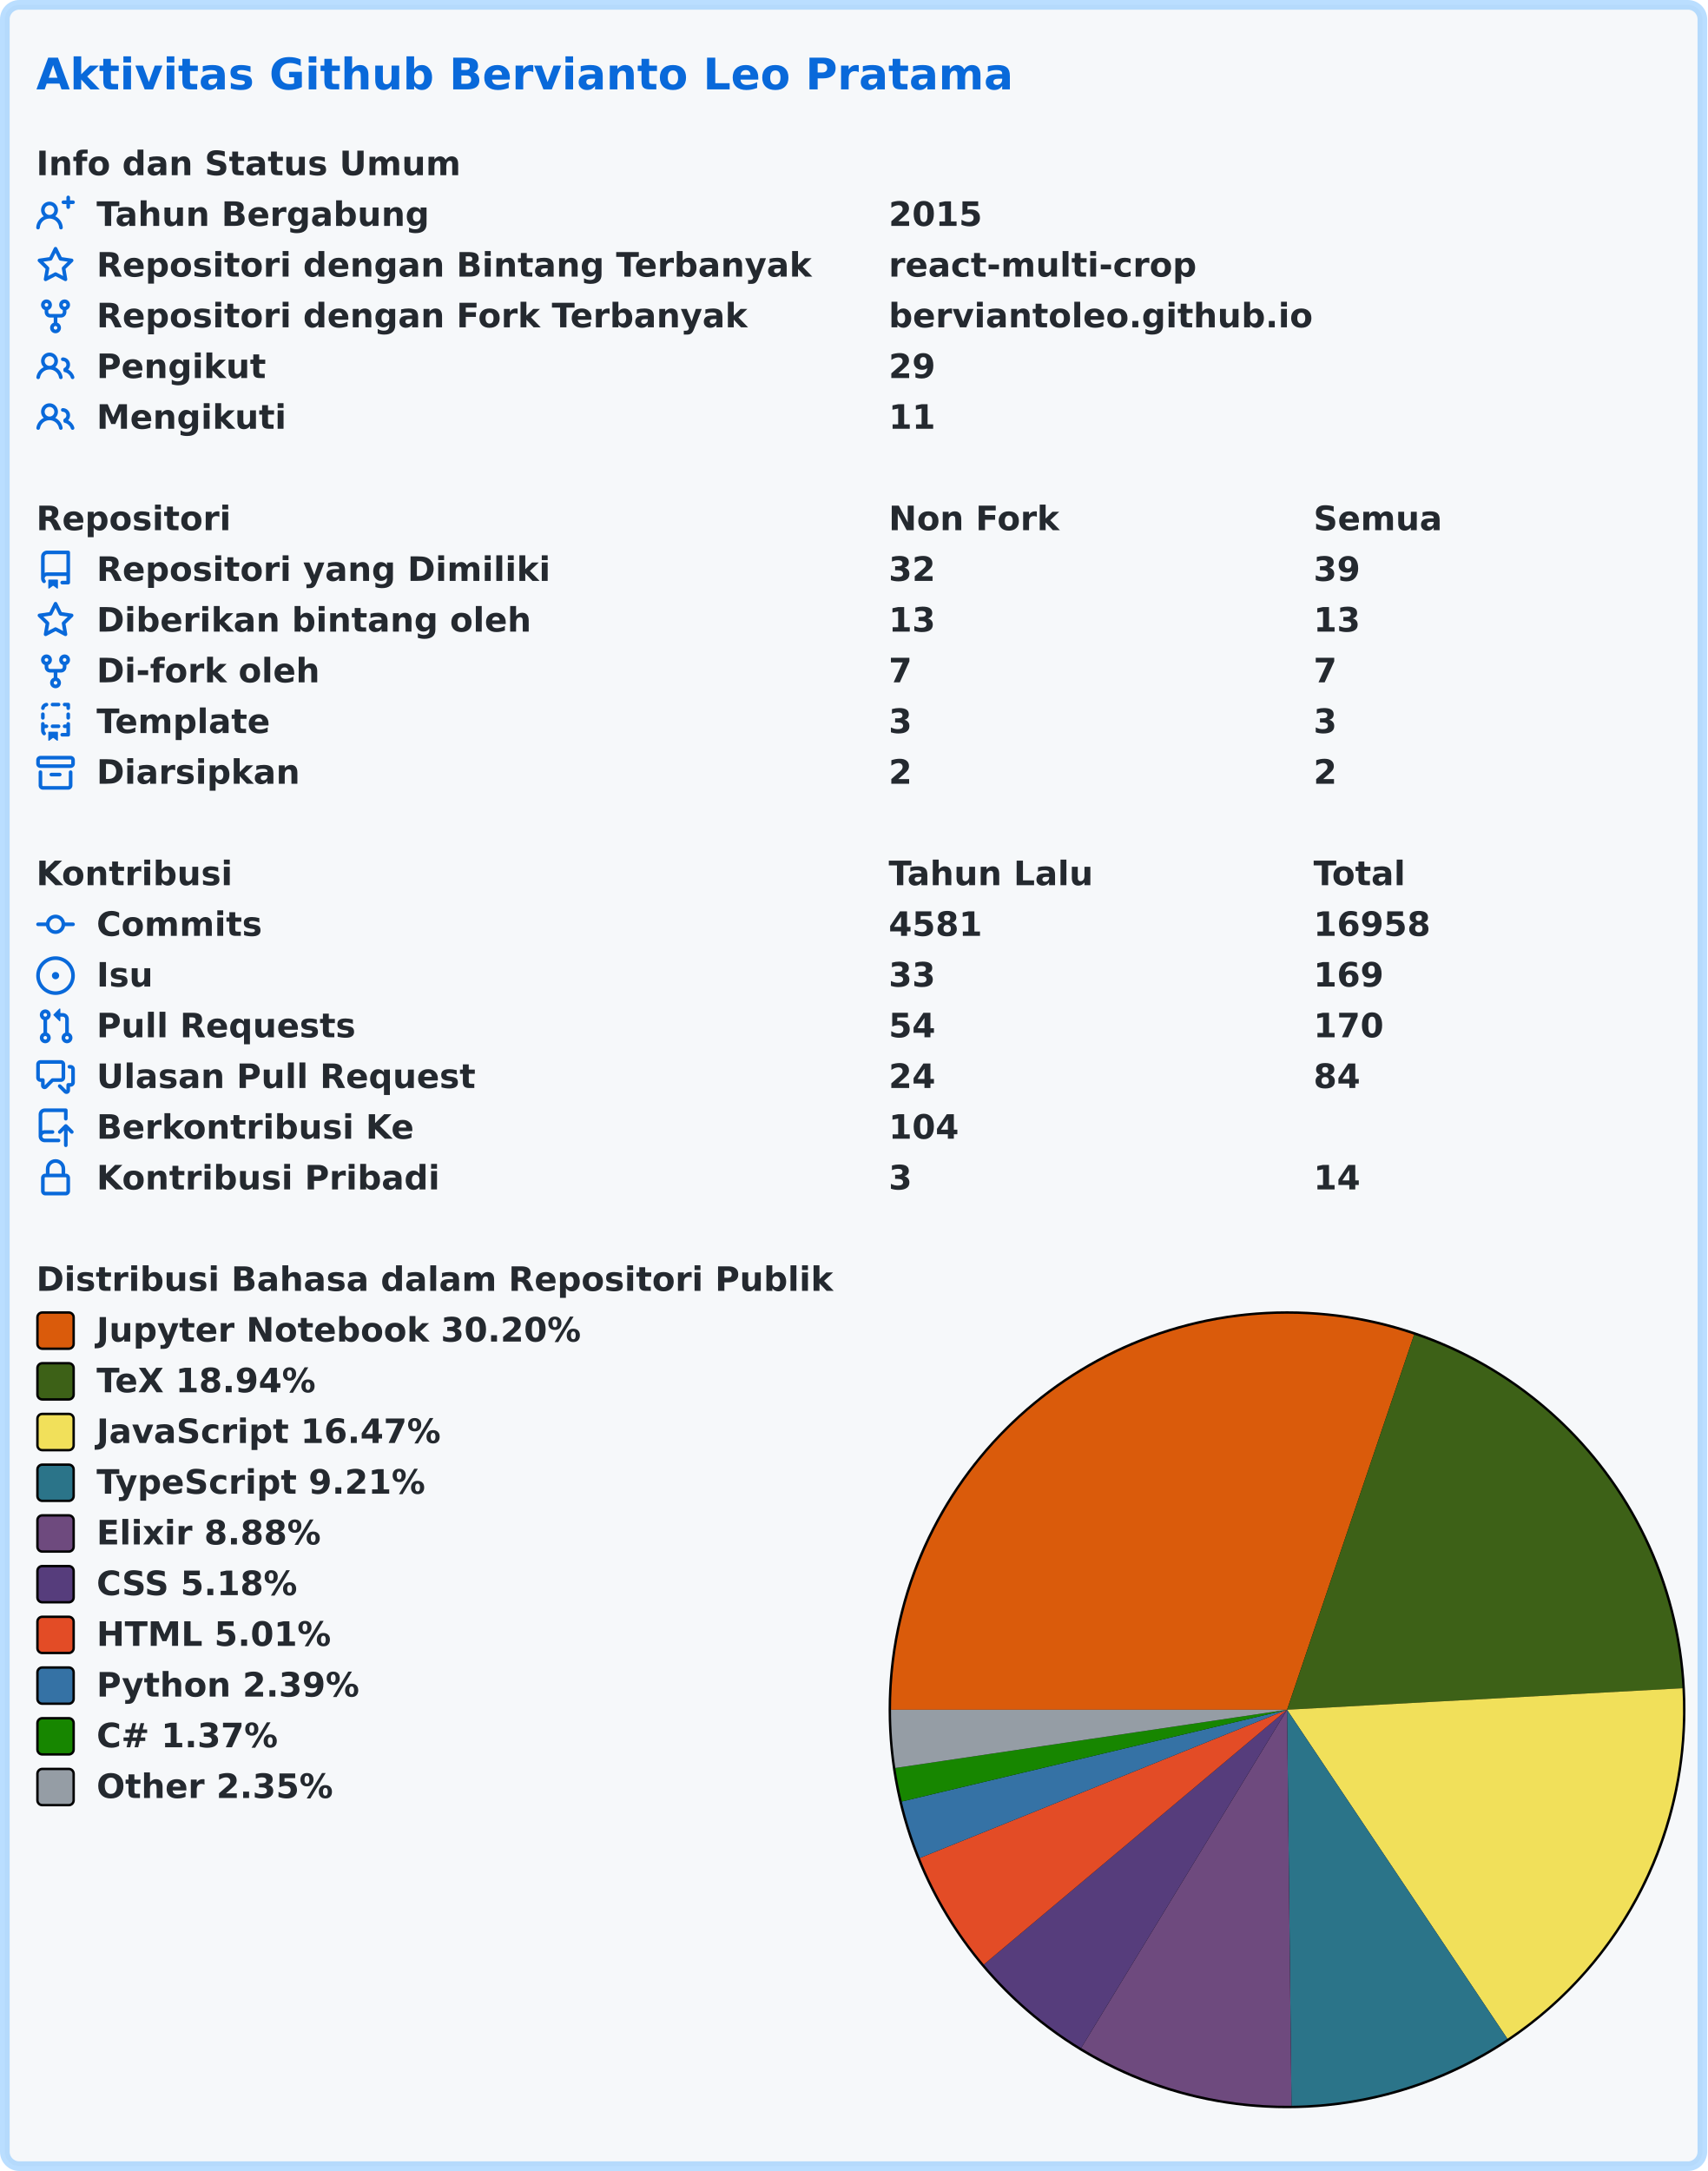
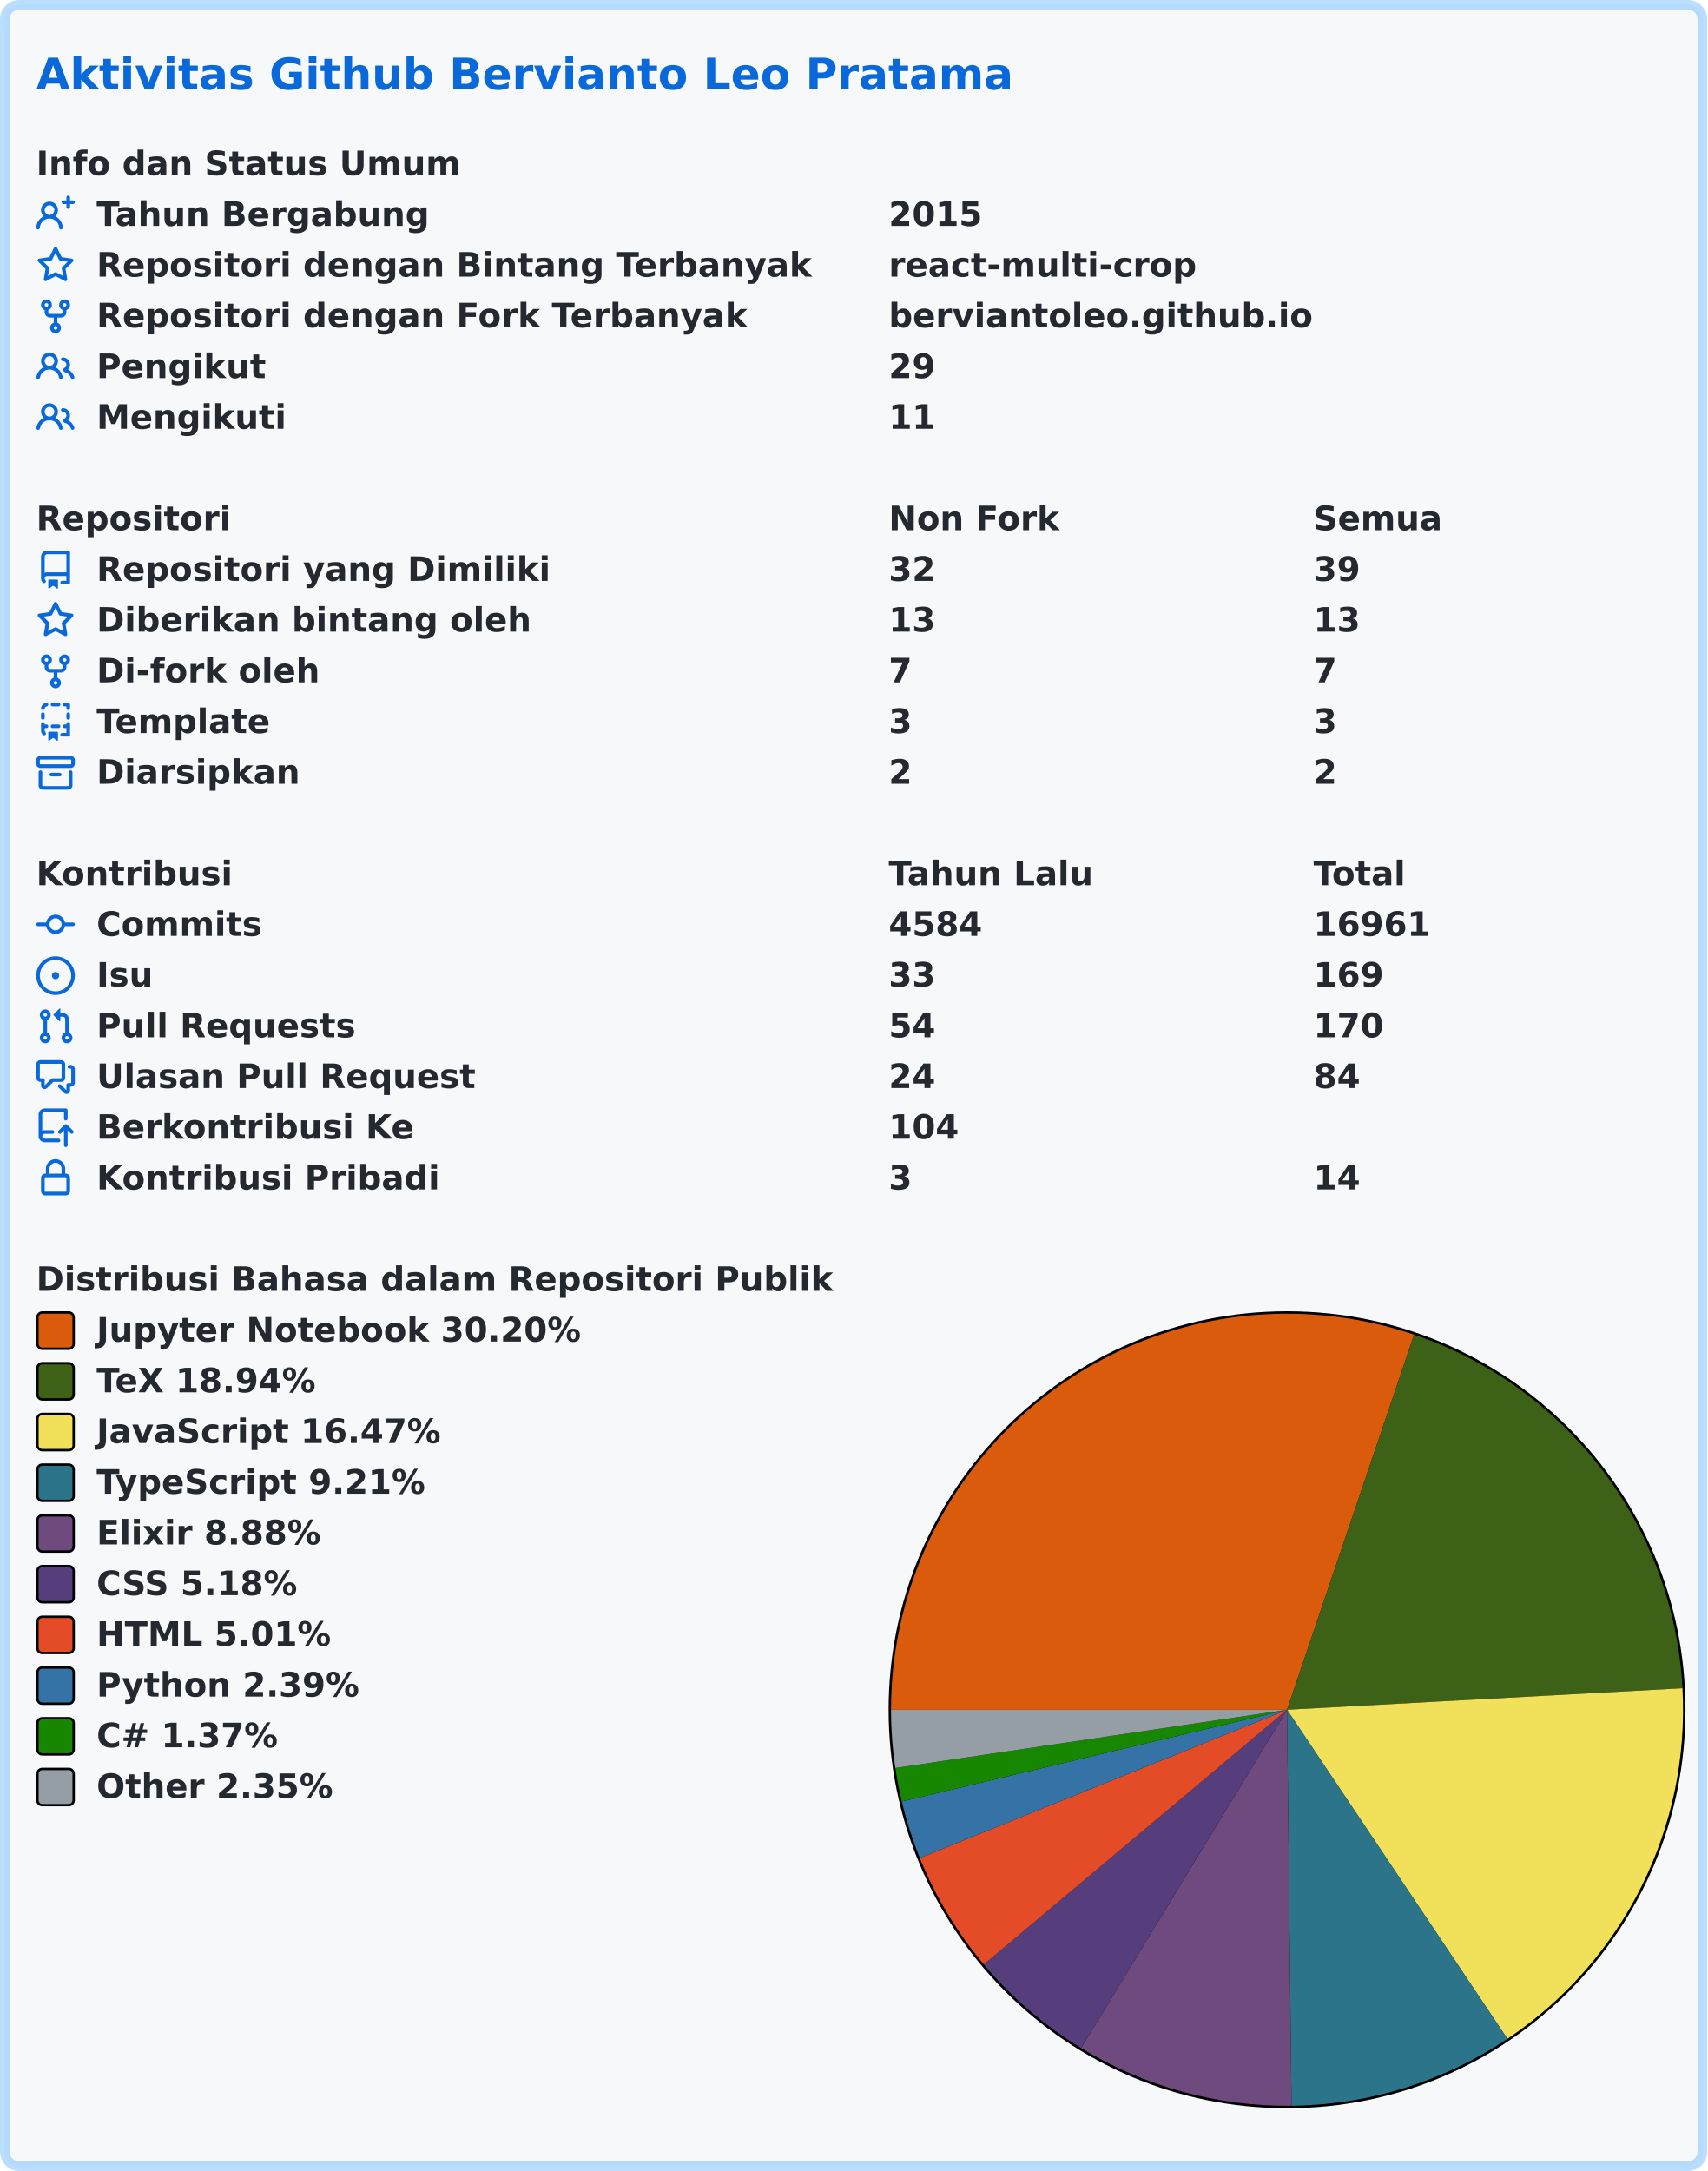
<svg xmlns="http://www.w3.org/2000/svg" width="707" height="899" viewBox="0 0 707 899" lang="id" xml:lang="id">
  <rect x="2" y="2" stroke-width="4" rx="6" width="703" height="895" stroke="rgba(84,174,255,0.4)" fill="#f6f8fa" />
  <g font-weight="600" font-size="110pt" font-family="Verdana,Geneva,DejaVu Sans,sans-serif" text-rendering="geometricPrecision">
    <text x="122" y="301" lengthAdjust="spacingAndGlyphs" textLength="3261" transform="scale(0.123)" fill="#0969da">Aktivitas Github Bervianto Leo Pratama</text>
    <g transform="translate(0, 60)" fill="#24292f">
      <g transform="translate(15, 0)">
        <g transform="scale(0.095)">
          <text x="0" y="132" textLength="1852" lengthAdjust="spacingAndGlyphs">Info dan Status Umum</text>
        </g>
      </g>
      <g transform="translate(15, 21)">
        <path fill="#0969da" fill-rule="evenodd" d="M13.25 0a.75.75 0 01.75.75V2h1.25a.75.75 0 010 1.5H14v1.25a.75.75 0 01-1.5 0V3.5h-1.25a.75.75 0 010-1.5h1.25V.75a.75.75 0 01.75-.75zM5.5 4a2 2 0 100 4 2 2 0 000-4zm2.4 4.548a3.5 3.5 0 10-4.799 0 5.527 5.527 0 00-3.1 4.66.75.75 0 101.498.085A4.01 4.01 0 015.5 9.5a4.01 4.01 0 014.001 3.793.75.75 0 101.498-.086 5.527 5.527 0 00-3.1-4.659z" />
        <g transform="scale(0.095)">
          <text lengthAdjust="spacingAndGlyphs" textLength="1478" x="263" y="132">Tahun Bergabung</text>
          <text lengthAdjust="spacingAndGlyphs" textLength="420" x="3716" y="132">2015</text>
        </g>
      </g>
      <g transform="translate(15, 42)">
        <path fill="#0969da" fill-rule="evenodd" d="M8 .25a.75.75 0 01.673.418l1.882 3.815 4.21.612a.75.75 0 01.416 1.279l-3.046 2.97.719 4.192a.75.75 0 01-1.088.791L8 12.347l-3.766 1.98a.75.75 0 01-1.088-.79l.72-4.194L.818 6.374a.75.75 0 01.416-1.28l4.21-.611L7.327.668A.75.75 0 018 .25zm0 2.445L6.615 5.5a.75.75 0 01-.564.41l-3.097.45 2.24 2.184a.75.75 0 01.216.664l-.528 3.084 2.769-1.456a.75.75 0 01.698 0l2.77 1.456-.53-3.084a.75.75 0 01.216-.664l2.24-2.183-3.096-.45a.75.75 0 01-.564-.41L8 2.694v.001z" />
        <g transform="scale(0.095)">
          <text lengthAdjust="spacingAndGlyphs" textLength="3126" x="263" y="132">Repositori dengan Bintang Terbanyak</text>
          <text lengthAdjust="spacingAndGlyphs" textLength="1330" x="3716" y="132">react-multi-crop</text>
        </g>
      </g>
      <g transform="translate(15, 63)">
        <path fill="#0969da" fill-rule="evenodd" d="M5 3.25a.75.75 0 11-1.5 0 .75.75 0 011.5 0zm0 2.122a2.25 2.25 0 10-1.5 0v.878A2.25 2.25 0 005.75 8.5h1.5v2.128a2.251 2.251 0 101.5 0V8.5h1.5a2.25 2.25 0 002.25-2.25v-.878a2.25 2.25 0 10-1.5 0v.878a.75.75 0 01-.75.75h-4.5A.75.75 0 015 6.25v-.878zm3.75 7.378a.75.75 0 11-1.5 0 .75.75 0 011.5 0zm3-8.75a.75.75 0 100-1.5.75.75 0 000 1.5z" />
        <g transform="scale(0.095)">
          <text lengthAdjust="spacingAndGlyphs" textLength="2846" x="263" y="132">Repositori dengan Fork Terbanyak</text>
          <text lengthAdjust="spacingAndGlyphs" textLength="1821" x="3716" y="132">berviantoleo.github.io</text>
        </g>
      </g>
      <g transform="translate(15, 84)">
        <path fill="#0969da" fill-rule="evenodd" d="M5.5 3.5a2 2 0 100 4 2 2 0 000-4zM2 5.5a3.5 3.5 0 115.898 2.549 5.507 5.507 0 013.034 4.084.75.75 0 11-1.482.235 4.001 4.001 0 00-7.9 0 .75.75 0 01-1.482-.236A5.507 5.507 0 013.102 8.05 3.49 3.49 0 012 5.5zM11 4a.75.75 0 100 1.5 1.5 1.5 0 01.666 2.844.75.75 0 00-.416.672v.352a.75.75 0 00.574.73c1.2.289 2.162 1.2 2.522 2.372a.75.75 0 101.434-.44 5.01 5.01 0 00-2.56-3.012A3 3 0 0011 4z" />
        <g transform="scale(0.095)">
          <text lengthAdjust="spacingAndGlyphs" textLength="723" x="263" y="132">Pengikut</text>
          <text lengthAdjust="spacingAndGlyphs" textLength="210" x="3716" y="132">29</text>
        </g>
      </g>
      <g transform="translate(15, 105)">
        <path fill="#0969da" fill-rule="evenodd" d="M5.5 3.5a2 2 0 100 4 2 2 0 000-4zM2 5.5a3.5 3.5 0 115.898 2.549 5.507 5.507 0 013.034 4.084.75.75 0 11-1.482.235 4.001 4.001 0 00-7.9 0 .75.75 0 01-1.482-.236A5.507 5.507 0 013.102 8.05 3.49 3.49 0 012 5.5zM11 4a.75.75 0 100 1.5 1.5 1.5 0 01.666 2.844.75.75 0 00-.416.672v.352a.75.75 0 00.574.73c1.2.289 2.162 1.2 2.522 2.372a.75.75 0 101.434-.44 5.01 5.01 0 00-2.56-3.012A3 3 0 0011 4z" />
        <g transform="scale(0.095)">
          <text lengthAdjust="spacingAndGlyphs" textLength="813" x="263" y="132">Mengikuti</text>
          <text lengthAdjust="spacingAndGlyphs" textLength="210" x="3716" y="132">11</text>
        </g>
      </g>
    </g>
    <g transform="translate(0, 207)" fill="#24292f">
      <g transform="translate(15, 0)">
        <g transform="scale(0.095)">
          <text x="0" y="132" textLength="832" lengthAdjust="spacingAndGlyphs">Repositori</text>
          <text x="3716" y="132" textLength="740" lengthAdjust="spacingAndGlyphs">Non Fork</text>
          <text x="5568" y="132" textLength="573" lengthAdjust="spacingAndGlyphs">Semua</text>
        </g>
      </g>
      <g transform="translate(15, 21)">
        <path fill="#0969da" fill-rule="evenodd" d="M2 2.5A2.5 2.5 0 014.5 0h8.75a.75.75 0 01.75.75v12.5a.75.75 0 01-.75.75h-2.5a.75.75 0 110-1.5h1.75v-2h-8a1 1 0 00-.714 1.7.75.75 0 01-1.072 1.05A2.495 2.495 0 012 11.5v-9zm10.5-1V9h-8c-.356 0-.694.074-1 .208V2.5a1 1 0 011-1h8zM5 12.25v3.25a.25.25 0 00.4.2l1.45-1.087a.25.25 0 01.3 0L8.6 15.7a.25.25 0 00.4-.2v-3.25a.25.25 0 00-.25-.25h-3.5a.25.25 0 00-.25.25z" />
        <g transform="scale(0.095)">
          <text lengthAdjust="spacingAndGlyphs" textLength="1962" x="263" y="132">Repositori yang Dimiliki</text>
          <text lengthAdjust="spacingAndGlyphs" textLength="210" x="3716" y="132">32</text>
          <text lengthAdjust="spacingAndGlyphs" textLength="210" x="5568" y="132">39</text>
        </g>
      </g>
      <g transform="translate(15, 42)">
        <path fill="#0969da" fill-rule="evenodd" d="M8 .25a.75.75 0 01.673.418l1.882 3.815 4.21.612a.75.75 0 01.416 1.279l-3.046 2.97.719 4.192a.75.75 0 01-1.088.791L8 12.347l-3.766 1.98a.75.75 0 01-1.088-.79l.72-4.194L.818 6.374a.75.75 0 01.416-1.28l4.21-.611L7.327.668A.75.75 0 018 .25zm0 2.445L6.615 5.5a.75.75 0 01-.564.41l-3.097.45 2.24 2.184a.75.75 0 01.216.664l-.528 3.084 2.769-1.456a.75.75 0 01.698 0l2.77 1.456-.53-3.084a.75.75 0 01.216-.664l2.24-2.183-3.096-.45a.75.75 0 01-.564-.41L8 2.694v.001z" />
        <g transform="scale(0.095)">
          <text lengthAdjust="spacingAndGlyphs" textLength="1887" x="263" y="132">Diberikan bintang oleh</text>
          <text lengthAdjust="spacingAndGlyphs" textLength="210" x="3716" y="132">13</text>
          <text lengthAdjust="spacingAndGlyphs" textLength="210" x="5568" y="132">13</text>
        </g>
      </g>
      <g transform="translate(15, 63)">
        <path fill="#0969da" fill-rule="evenodd" d="M5 3.25a.75.75 0 11-1.5 0 .75.75 0 011.5 0zm0 2.122a2.25 2.25 0 10-1.5 0v.878A2.25 2.25 0 005.75 8.5h1.5v2.128a2.251 2.251 0 101.5 0V8.5h1.5a2.25 2.25 0 002.25-2.25v-.878a2.25 2.25 0 10-1.5 0v.878a.75.75 0 01-.75.75h-4.5A.75.75 0 015 6.25v-.878zm3.75 7.378a.75.75 0 11-1.5 0 .75.75 0 011.5 0zm3-8.75a.75.75 0 100-1.5.75.75 0 000 1.5z" />
        <g transform="scale(0.095)">
          <text lengthAdjust="spacingAndGlyphs" textLength="963" x="263" y="132">Di-fork oleh</text>
          <text lengthAdjust="spacingAndGlyphs" textLength="105" x="3716" y="132">7</text>
          <text lengthAdjust="spacingAndGlyphs" textLength="105" x="5568" y="132">7</text>
        </g>
      </g>
      <g transform="translate(15, 84)">
        <path fill="#0969da" fill-rule="evenodd" d="M6 .75A.75.75 0 016.75 0h2.5a.75.75 0 010 1.5h-2.5A.75.75 0 016 .75zm5 0a.75.75 0 01.75-.75h1.5a.75.75 0 01.75.75v1.5a.75.75 0 01-1.5 0V1.5h-.75A.75.75 0 0111 .75zM4.992.662a.75.75 0 01-.636.848c-.436.063-.783.41-.846.846a.75.75 0 01-1.485-.212A2.501 2.501 0 014.144.025a.75.75 0 01.848.637zM2.75 4a.75.75 0 01.75.75v1.5a.75.75 0 01-1.5 0v-1.5A.75.75 0 012.75 4zm10.5 0a.75.75 0 01.75.75v1.5a.75.75 0 01-1.5 0v-1.5a.75.75 0 01.75-.75zM2.75 8a.75.75 0 01.75.75v.268A1.72 1.72 0 013.75 9h.5a.75.75 0 010 1.5h-.5a.25.25 0 00-.25.25v.75c0 .28.114.532.3.714a.75.75 0 01-1.05 1.072A2.495 2.495 0 012 11.5V8.75A.75.75 0 012.75 8zm10.5 0a.75.75 0 01.75.75v4.5a.75.75 0 01-.75.75h-2.5a.75.75 0 010-1.5h1.75v-2h-.75a.75.75 0 010-1.5h.75v-.25a.75.75 0 01.75-.75zM6 9.75A.75.75 0 016.75 9h2.5a.75.75 0 010 1.5h-2.5A.75.75 0 016 9.75zm-1 2.5v3.25a.25.25 0 00.4.2l1.45-1.087a.25.25 0 01.3 0L8.6 15.7a.25.25 0 00.4-.2v-3.25a.25.25 0 00-.25-.25h-3.5a.25.25 0 00-.25.25z" />
        <g transform="scale(0.095)">
          <text lengthAdjust="spacingAndGlyphs" textLength="783" x="263" y="132">Template</text>
          <text lengthAdjust="spacingAndGlyphs" textLength="105" x="3716" y="132">3</text>
          <text lengthAdjust="spacingAndGlyphs" textLength="105" x="5568" y="132">3</text>
        </g>
      </g>
      <g transform="translate(15, 105)">
        <path fill="#0969da" fill-rule="evenodd" d="M1.75 2.5a.25.25 0 00-.25.25v1.5c0 .138.112.25.25.25h12.5a.25.25 0 00.25-.25v-1.5a.25.25 0 00-.25-.25H1.75zM0 2.75C0 1.784.784 1 1.75 1h12.5c.966 0 1.75.784 1.75 1.75v1.5A1.75 1.75 0 0114.25 6H1.75A1.75 1.75 0 010 4.25v-1.5zM1.75 7a.75.75 0 01.75.75v5.5c0 .138.112.25.25.25h10.5a.25.25 0 00.25-.25v-5.5a.75.75 0 111.5 0v5.5A1.75 1.75 0 0113.25 15H2.75A1.75 1.75 0 011 13.25v-5.5A.75.75 0 011.75 7zm4.5 1a.75.75 0 000 1.5h3.5a.75.75 0 100-1.5h-3.5z" />
        <g transform="scale(0.095)">
          <text lengthAdjust="spacingAndGlyphs" textLength="880" x="263" y="132">Diarsipkan</text>
          <text lengthAdjust="spacingAndGlyphs" textLength="105" x="3716" y="132">2</text>
          <text lengthAdjust="spacingAndGlyphs" textLength="105" x="5568" y="132">2</text>
        </g>
      </g>
    </g>
    <g transform="translate(0, 354)" fill="#24292f">
      <g transform="translate(15, 0)">
        <g transform="scale(0.095)">
          <text x="0" y="132" textLength="834" lengthAdjust="spacingAndGlyphs">Kontribusi</text>
          <text x="3716" y="132" textLength="914" lengthAdjust="spacingAndGlyphs">Tahun Lalu</text>
          <text x="5568" y="132" textLength="414" lengthAdjust="spacingAndGlyphs">Total</text>
        </g>
      </g>
      <g transform="translate(15, 21)">
        <path fill="#0969da" fill-rule="evenodd" d="M10.5 7.75a2.5 2.5 0 11-5 0 2.5 2.5 0 015 0zm1.43.75a4.002 4.002 0 01-7.86 0H.75a.75.75 0 110-1.5h3.32a4.001 4.001 0 017.86 0h3.32a.75.75 0 110 1.5h-3.32z" />
        <g transform="scale(0.095)">
          <text lengthAdjust="spacingAndGlyphs" textLength="734" x="263" y="132">Commits</text>
-           <text lengthAdjust="spacingAndGlyphs" textLength="420" x="3716" y="132">4581</text>
-           <text lengthAdjust="spacingAndGlyphs" textLength="525" x="5568" y="132">16958</text>
+           <text lengthAdjust="spacingAndGlyphs" textLength="420" x="3716" y="132">4584</text>
+           <text lengthAdjust="spacingAndGlyphs" textLength="525" x="5568" y="132">16961</text>
        </g>
      </g>
      <g transform="translate(15, 42)">
        <path fill="#0969da" d="M8 9.5a1.5 1.5 0 100-3 1.5 1.5 0 000 3z" />
        <path fill="#0969da" fill-rule="evenodd" d="M8 0a8 8 0 100 16A8 8 0 008 0zM1.5 8a6.5 6.5 0 1113 0 6.5 6.5 0 01-13 0z" />
        <g transform="scale(0.095)">
          <text lengthAdjust="spacingAndGlyphs" textLength="238" x="263" y="132">Isu</text>
          <text lengthAdjust="spacingAndGlyphs" textLength="210" x="3716" y="132">33</text>
          <text lengthAdjust="spacingAndGlyphs" textLength="315" x="5568" y="132">169</text>
        </g>
      </g>
      <g transform="translate(15, 63)">
        <path fill="#0969da" fill-rule="evenodd" d="M7.177 3.073L9.573.677A.25.25 0 0110 .854v4.792a.25.25 0 01-.427.177L7.177 3.427a.25.25 0 010-.354zM3.75 2.5a.75.75 0 100 1.5.75.75 0 000-1.5zm-2.25.75a2.25 2.25 0 113 2.122v5.256a2.251 2.251 0 11-1.5 0V5.372A2.25 2.25 0 011.5 3.25zM11 2.5h-1V4h1a1 1 0 011 1v5.628a2.251 2.251 0 101.5 0V5A2.5 2.5 0 0011 2.5zm1 10.25a.75.75 0 111.5 0 .75.75 0 01-1.5 0zM3.75 12a.75.75 0 100 1.5.75.75 0 000-1.5z" />
        <g transform="scale(0.095)">
          <text lengthAdjust="spacingAndGlyphs" textLength="1113" x="263" y="132">Pull Requests</text>
          <text lengthAdjust="spacingAndGlyphs" textLength="210" x="3716" y="132">54</text>
          <text lengthAdjust="spacingAndGlyphs" textLength="315" x="5568" y="132">170</text>
        </g>
      </g>
      <g transform="translate(15, 84)">
        <path fill="#0969da" fill-rule="evenodd" d="M1.5 2.75a.25.25 0 01.25-.25h8.5a.25.25 0 01.25.25v5.5a.25.25 0 01-.25.25h-3.5a.75.75 0 00-.53.22L3.5 11.44V9.25a.75.75 0 00-.75-.75h-1a.25.25 0 01-.25-.25v-5.5zM1.75 1A1.75 1.75 0 000 2.75v5.5C0 9.216.784 10 1.75 10H2v1.543a1.457 1.457 0 002.487 1.03L7.061 10h3.189A1.75 1.75 0 0012 8.25v-5.5A1.75 1.75 0 0010.25 1h-8.5zM14.5 4.75a.25.25 0 00-.25-.25h-.5a.75.75 0 110-1.5h.5c.966 0 1.75.784 1.75 1.75v5.5A1.75 1.75 0 0114.25 12H14v1.543a1.457 1.457 0 01-2.487 1.03L9.22 12.28a.75.75 0 111.06-1.06l2.22 2.22v-2.19a.75.75 0 01.75-.75h1a.25.25 0 00.25-.25v-5.5z" />
        <g transform="scale(0.095)">
          <text lengthAdjust="spacingAndGlyphs" textLength="1640" x="263" y="132">Ulasan Pull Request</text>
          <text lengthAdjust="spacingAndGlyphs" textLength="210" x="3716" y="132">24</text>
          <text lengthAdjust="spacingAndGlyphs" textLength="210" x="5568" y="132">84</text>
        </g>
      </g>
      <g transform="translate(15, 105)">
        <path fill="#0969da" fill-rule="evenodd" d="M1 2.5A2.5 2.5 0 013.5 0h8.75a.75.75 0 01.75.75v3.5a.75.75 0 01-1.5 0V1.5h-8a1 1 0 00-1 1v6.708A2.492 2.492 0 013.5 9h3.25a.75.75 0 010 1.5H3.5a1 1 0 100 2h5.75a.75.75 0 010 1.5H3.5A2.5 2.5 0 011 11.5v-9zm13.23 7.79a.75.75 0 001.06-1.06l-2.505-2.505a.75.75 0 00-1.06 0L9.22 9.229a.75.75 0 001.06 1.061l1.225-1.224v6.184a.75.75 0 001.5 0V9.066l1.224 1.224z" />
        <g transform="scale(0.095)">
          <text lengthAdjust="spacingAndGlyphs" textLength="1366" x="263" y="132">Berkontribusi Ke</text>
          <text lengthAdjust="spacingAndGlyphs" textLength="315" x="3716" y="132">104</text>
        </g>
      </g>
      <g transform="translate(15, 126)">
        <path fill="#0969da" fill-rule="evenodd" d="M4 4v2h-.25A1.75 1.75 0 002 7.75v5.5c0 .966.784 1.75 1.75 1.75h8.5A1.75 1.75 0 0014 13.25v-5.5A1.75 1.75 0 0012.25 6H12V4a4 4 0 10-8 0zm6.5 2V4a2.5 2.5 0 00-5 0v2h5zM12 7.5h.25a.25.25 0 01.25.25v5.5a.25.25 0 01-.25.25h-8.5a.25.25 0 01-.25-.25v-5.5a.25.25 0 01.25-.25H12z" />
        <g transform="scale(0.095)">
          <text lengthAdjust="spacingAndGlyphs" textLength="1456" x="263" y="132">Kontribusi Pribadi</text>
          <text lengthAdjust="spacingAndGlyphs" textLength="105" x="3716" y="132">3</text>
          <text lengthAdjust="spacingAndGlyphs" textLength="210" x="5568" y="132">14</text>
        </g>
      </g>
    </g>
    <g transform="translate(0, 522)" fill="#24292f">
      <g transform="translate(15, 0)">
        <g transform="scale(0.095)">
          <text x="0" y="132" textLength="3438" lengthAdjust="spacingAndGlyphs">Distribusi Bahasa dalam Repositori Publik</text>
        </g>
      </g>
      <g transform="translate(368, 21)">
        <circle cx="165" cy="165" r="165" fill="#000000" />
      </g>
      <g transform="translate(369, 22)">
        <path fill-rule="evenodd" fill="#DA5B0B" d="M 0.0,164 A 164 164 0 0 1 216.625 8.673 L 164,164 Z" />
        <path fill-rule="evenodd" fill="#3D6117" d="M 216.625,8.673 A 164 164 0 0 1 327.758 155.096 L 164,164 Z" />
        <path fill-rule="evenodd" fill="#f1e05a" d="M 327.758,155.096 A 164 164 0 0 1 255.268 300.257 L 164,164 Z" />
        <path fill-rule="evenodd" fill="#2b7489" d="M 255.268,300.257 A 164 164 0 0 1 165.845 327.99 L 164,164 Z" />
        <path fill-rule="evenodd" fill="#6e4a7e" d="M 165.845,327.99 A 164 164 0 0 1 78.719 304.083 L 164,164 Z" />
        <path fill-rule="evenodd" fill="#563d7c" d="M 78.719,304.083 A 164 164 0 0 1 38.426 269.485 L 164,164 Z" />
        <path fill-rule="evenodd" fill="#e34c26" d="M 38.426,269.485 A 164 164 0 0 1 11.923 225.388 L 164,164 Z" />
        <path fill-rule="evenodd" fill="#3572A5" d="M 11.923,225.388 A 164 164 0 0 1 4.461 201.993 L 164,164 Z" />
        <path fill-rule="evenodd" fill="#178600" d="M 4.461,201.993 A 164 164 0 0 1 1.781 188.106 L 164,164 Z" />
        <path fill-rule="evenodd" fill="#959da5" d="M 1.781,188.106 A 164 164 0 0 1 0.0 164 L 164,164 Z" />
      </g>
      <g transform="translate(15, 21)">
        <rect x="0.5" y="0.5" rx="2" width="15" height="15" fill="#DA5B0B" stroke-width="1" stroke="#000000" />
        <text transform="scale(0.095)" x="263" y="132" textLength="2126" lengthAdjust="spacingAndGlyphs">Jupyter Notebook 30.20%</text>
      </g>
      <g transform="translate(15, 42)">
        <rect x="0.5" y="0.5" rx="2" width="15" height="15" fill="#3D6117" stroke-width="1" stroke="#000000" />
        <text transform="scale(0.095)" x="263" y="132" textLength="999" lengthAdjust="spacingAndGlyphs">TeX 18.94%</text>
      </g>
      <g transform="translate(15, 63)">
        <rect x="0.5" y="0.5" rx="2" width="15" height="15" fill="#f1e05a" stroke-width="1" stroke="#000000" />
        <text transform="scale(0.095)" x="263" y="132" textLength="1516" lengthAdjust="spacingAndGlyphs">JavaScript 16.47%</text>
      </g>
      <g transform="translate(15, 84)">
        <rect x="0.5" y="0.5" rx="2" width="15" height="15" fill="#2b7489" stroke-width="1" stroke="#000000" />
        <text transform="scale(0.095)" x="263" y="132" textLength="1462" lengthAdjust="spacingAndGlyphs">TypeScript 9.21%</text>
      </g>
      <g transform="translate(15, 105)">
        <rect x="0.5" y="0.5" rx="2" width="15" height="15" fill="#6e4a7e" stroke-width="1" stroke="#000000" />
        <text transform="scale(0.095)" x="263" y="132" textLength="987" lengthAdjust="spacingAndGlyphs">Elixir 8.88%</text>
      </g>
      <g transform="translate(15, 126)">
        <rect x="0.5" y="0.5" rx="2" width="15" height="15" fill="#563d7c" stroke-width="1" stroke="#000000" />
        <text transform="scale(0.095)" x="263" y="132" textLength="903" lengthAdjust="spacingAndGlyphs">CSS 5.18%</text>
      </g>
      <g transform="translate(15, 147)">
        <rect x="0.5" y="0.5" rx="2" width="15" height="15" fill="#e34c26" stroke-width="1" stroke="#000000" />
        <text transform="scale(0.095)" x="263" y="132" textLength="1036" lengthAdjust="spacingAndGlyphs">HTML 5.01%</text>
      </g>
      <g transform="translate(15, 168)">
        <rect x="0.5" y="0.5" rx="2" width="15" height="15" fill="#3572A5" stroke-width="1" stroke="#000000" />
        <text transform="scale(0.095)" x="263" y="132" textLength="1149" lengthAdjust="spacingAndGlyphs">Python 2.39%</text>
      </g>
      <g transform="translate(15, 189)">
        <rect x="0.5" y="0.5" rx="2" width="15" height="15" fill="#178600" stroke-width="1" stroke="#000000" />
        <text transform="scale(0.095)" x="263" y="132" textLength="831" lengthAdjust="spacingAndGlyphs">C# 1.37%</text>
      </g>
      <g transform="translate(15, 210)">
        <rect x="0.5" y="0.5" rx="2" width="15" height="15" fill="#959da5" stroke-width="1" stroke="#000000" />
        <text transform="scale(0.095)" x="263" y="132" textLength="1047" lengthAdjust="spacingAndGlyphs">Other 2.35%</text>
      </g>
    </g>
  </g>
</svg>
